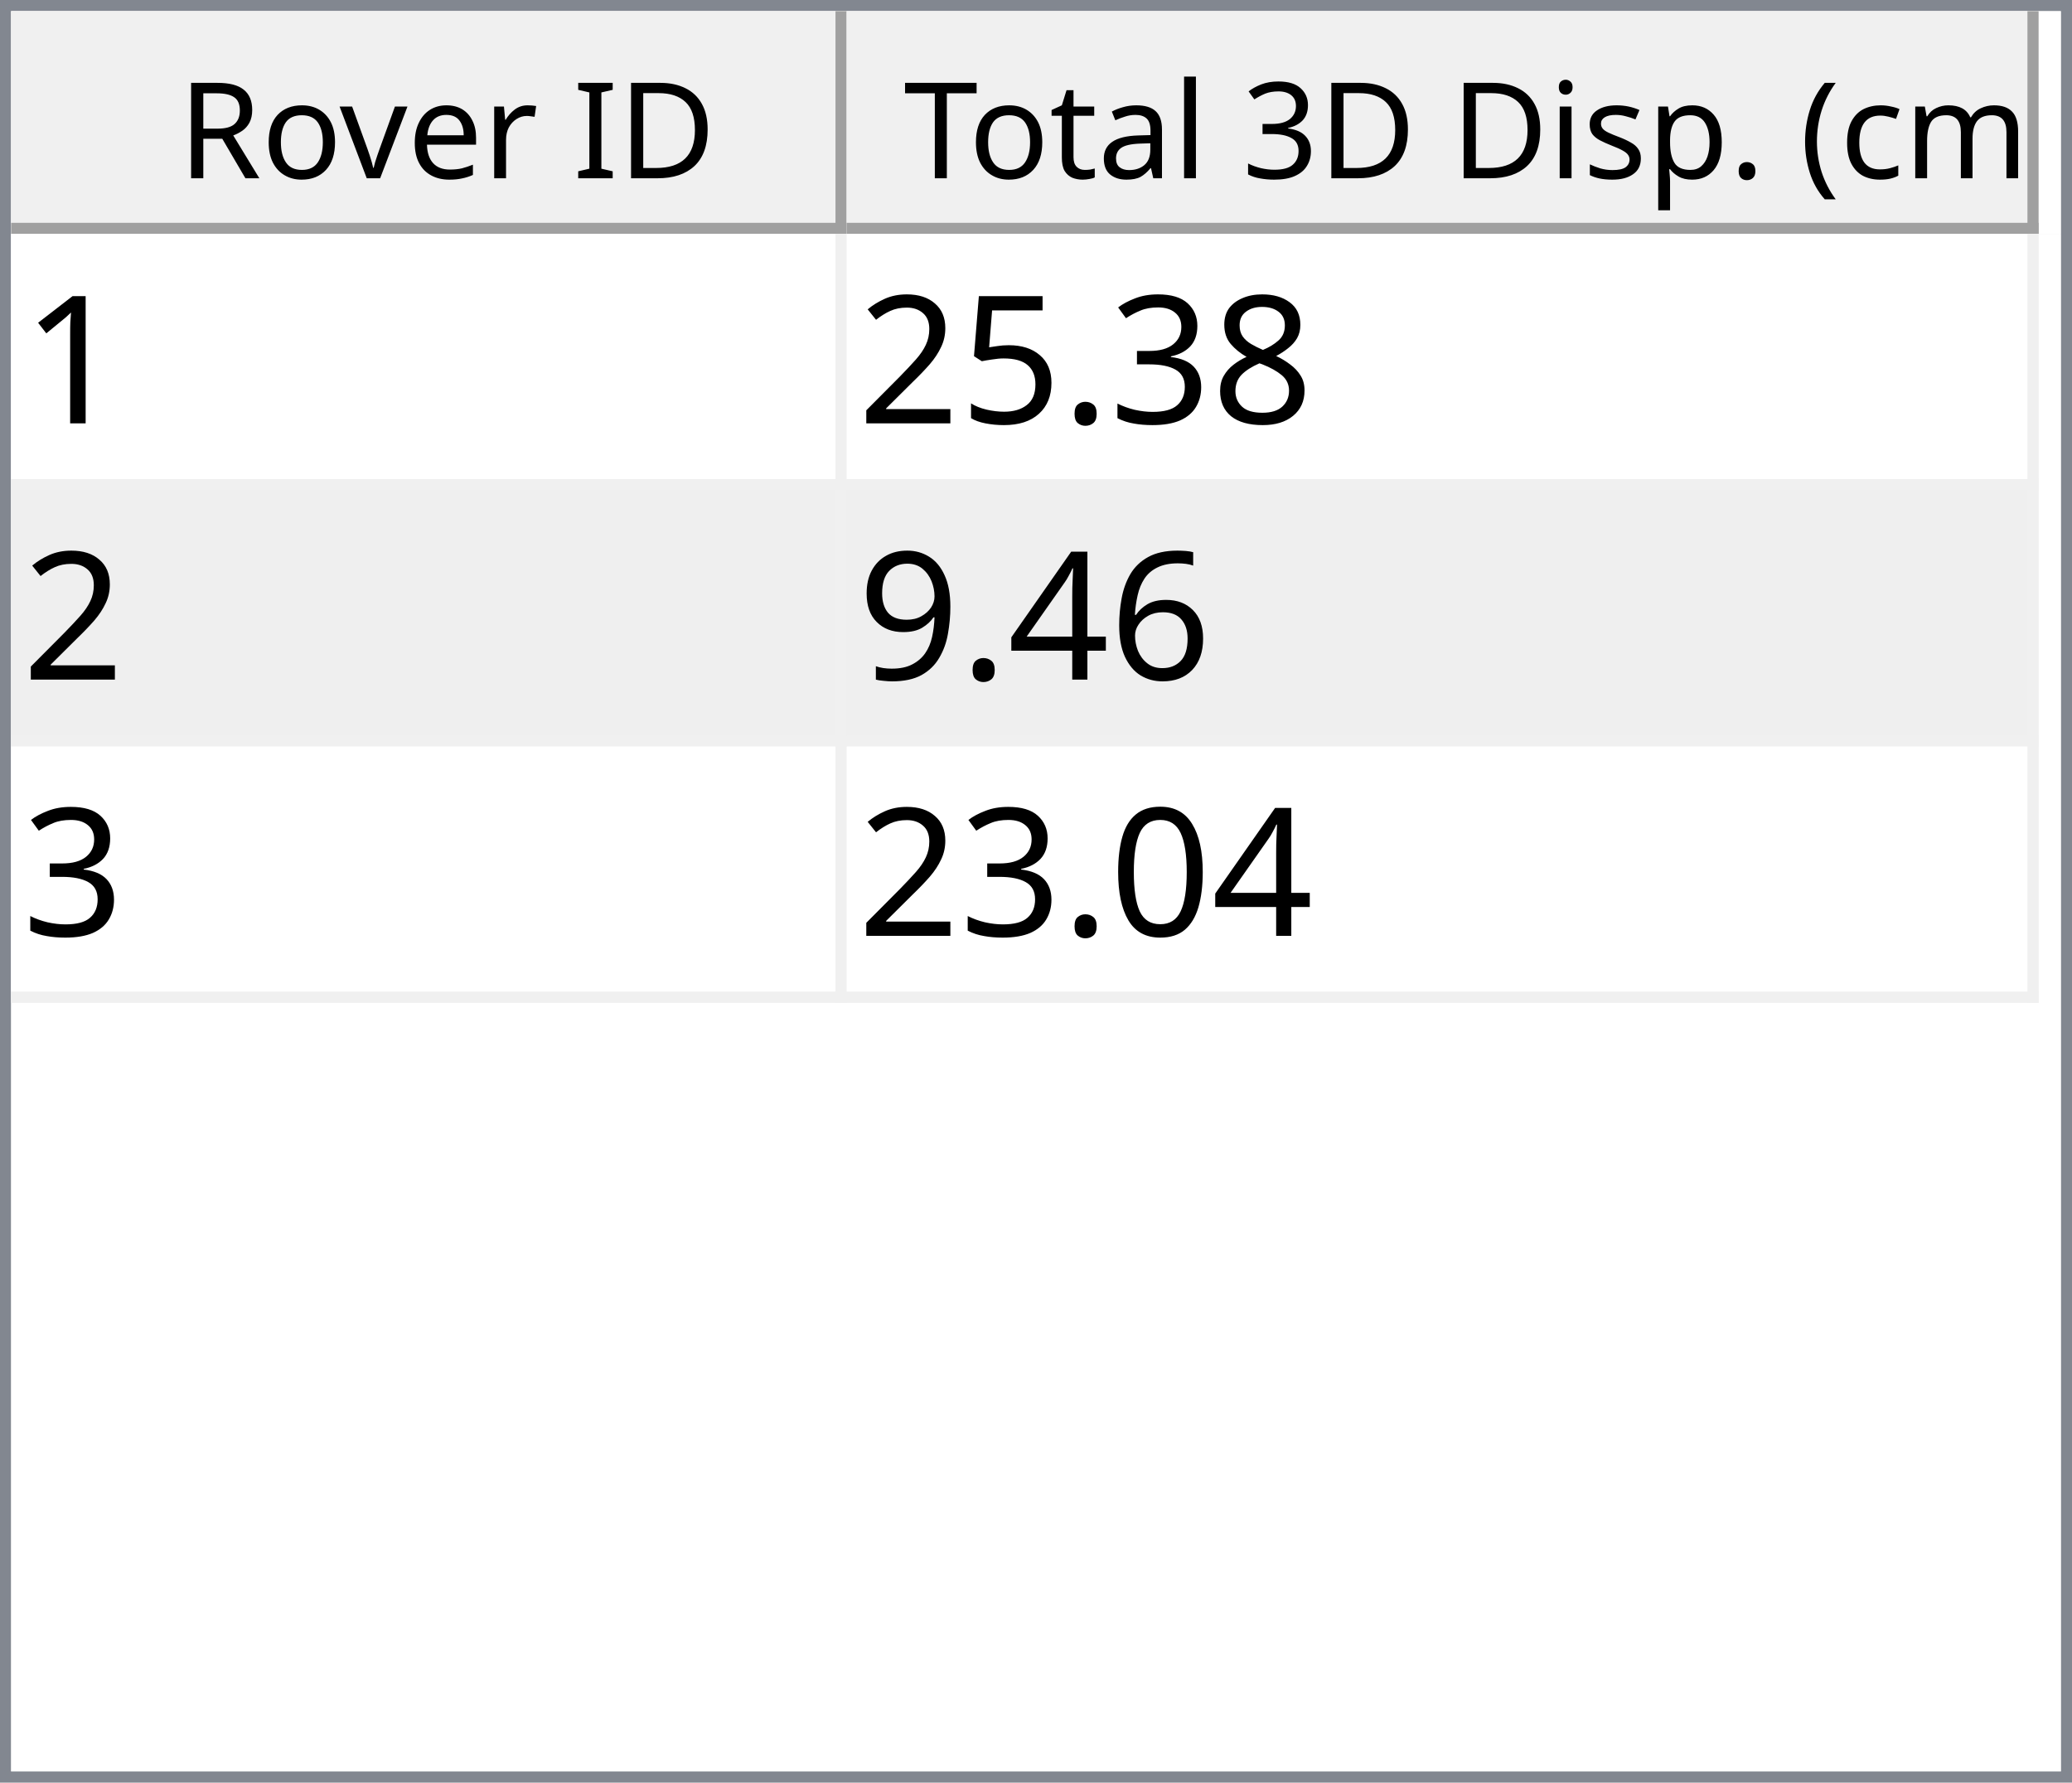
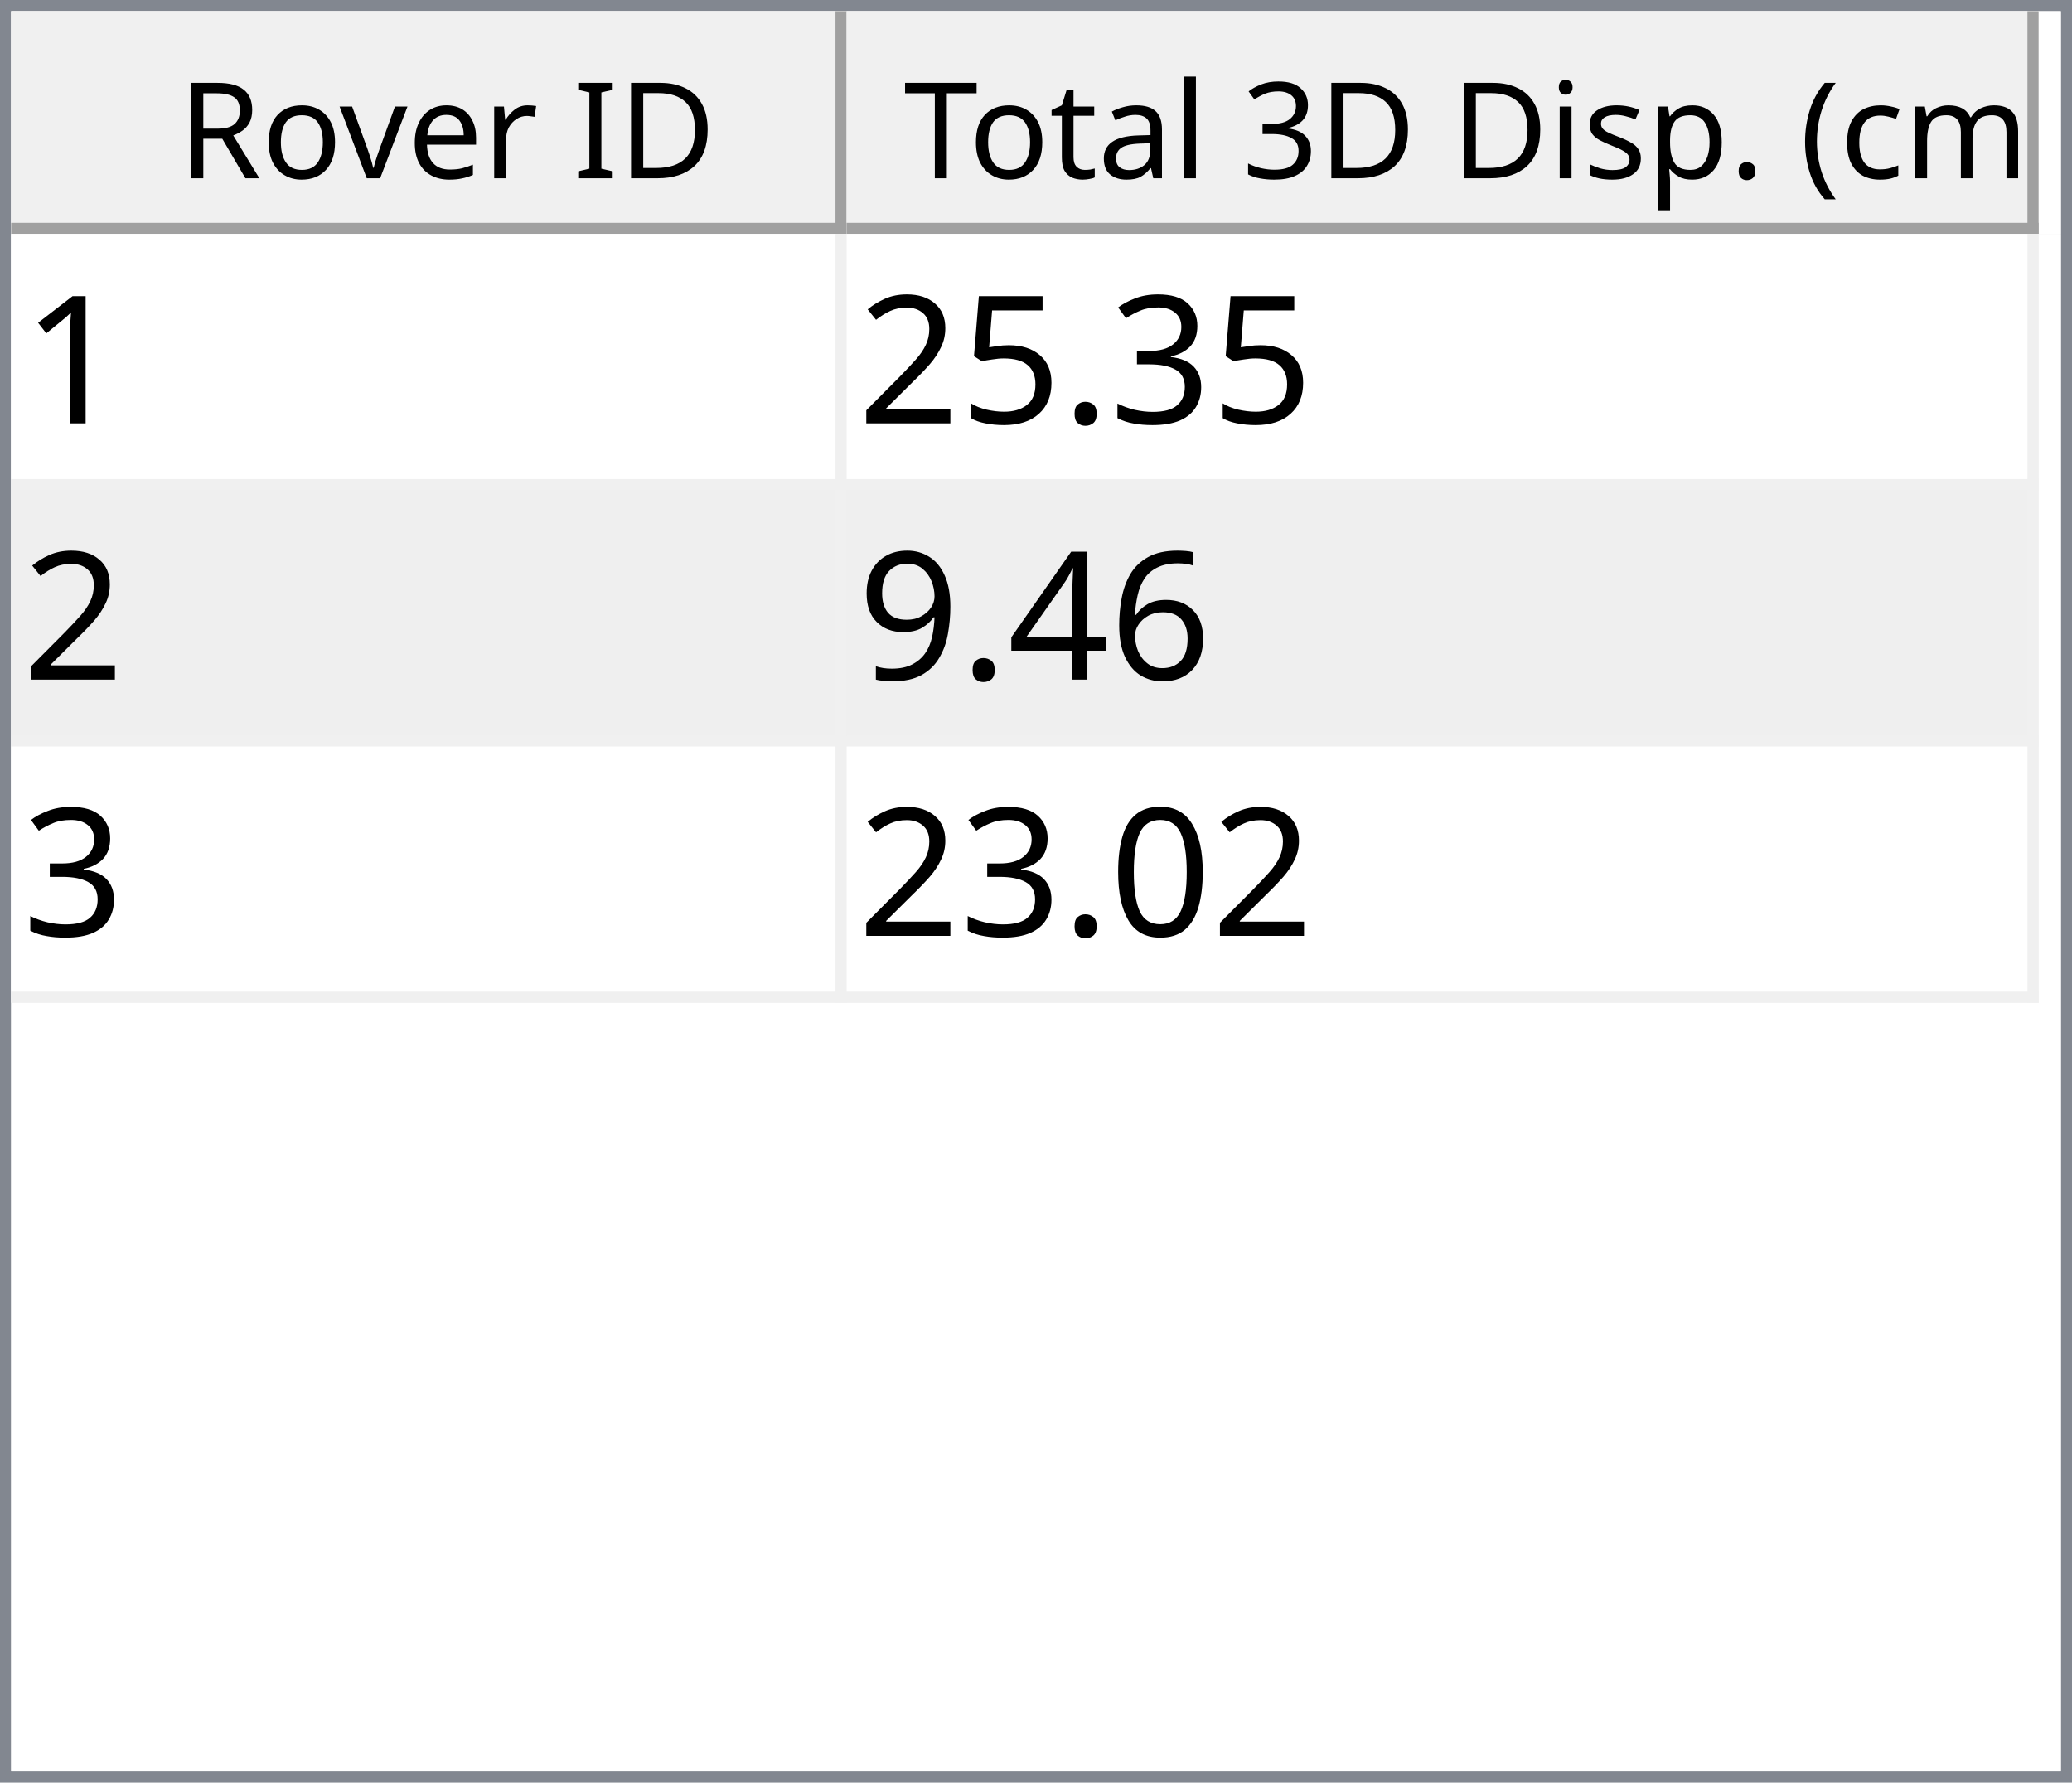
<svg xmlns="http://www.w3.org/2000/svg" style="fill-opacity:1; color-rendering:auto; color-interpolation:auto; text-rendering:auto; stroke:black; stroke-linecap:square; stroke-miterlimit:10; shape-rendering:auto; stroke-opacity:1; fill:black; stroke-dasharray:none; font-weight:normal; stroke-width:1; font-family:'Dialog'; font-style:normal; stroke-linejoin:miter; font-size:12px; stroke-dashoffset:0; image-rendering:auto;" width="186" height="160">
  <defs id="genericDefs" />
  <g>
    <defs id="defs1">
      <clipPath clipPathUnits="userSpaceOnUse" id="clipPath1">
        <path d="M0 0 L186 0 L186 160 L0 160 L0 0 Z" />
      </clipPath>
      <clipPath clipPathUnits="userSpaceOnUse" id="clipPath2">
        <path d="M0 0 L0 160 L186 160 L186 0 Z" />
      </clipPath>
      <clipPath clipPathUnits="userSpaceOnUse" id="clipPath3">
        <path d="M0 0 L0 20 L184 20 L184 0 Z" />
      </clipPath>
      <clipPath clipPathUnits="userSpaceOnUse" id="clipPath4">
        <path d="M0 0 L0 20 L75 20 L75 0 Z" />
      </clipPath>
      <clipPath clipPathUnits="userSpaceOnUse" id="clipPath5">
        <path d="M1 1 L1 19 L74 19 L74 1 Z" />
      </clipPath>
      <clipPath clipPathUnits="userSpaceOnUse" id="clipPath6">
        <path d="M0 0 L0 18 L73 18 L73 0 Z" />
      </clipPath>
      <clipPath clipPathUnits="userSpaceOnUse" id="clipPath7">
        <path d="M-0.5 -0.5 L-0.5 19.5 L74.5 19.5 L74.5 -0.5 Z" />
      </clipPath>
      <clipPath clipPathUnits="userSpaceOnUse" id="clipPath8">
        <path d="M0 0 L0 20 L107 20 L107 0 Z" />
      </clipPath>
      <clipPath clipPathUnits="userSpaceOnUse" id="clipPath9">
        <path d="M1 1 L1 19 L106 19 L106 1 Z" />
      </clipPath>
      <clipPath clipPathUnits="userSpaceOnUse" id="clipPath10">
        <path d="M0 0 L0 18 L105 18 L105 0 Z" />
      </clipPath>
      <clipPath clipPathUnits="userSpaceOnUse" id="clipPath11">
        <path d="M-0.5 -0.5 L-0.5 19.5 L106.5 19.5 L106.5 -0.5 Z" />
      </clipPath>
      <clipPath clipPathUnits="userSpaceOnUse" id="clipPath12">
        <path d="M0 0 L0 138 L184 138 L184 0 Z" />
      </clipPath>
      <clipPath clipPathUnits="userSpaceOnUse" id="clipPath13">
        <path d="M0 0 L0 69 L182 69 L182 0 Z" />
      </clipPath>
      <clipPath clipPathUnits="userSpaceOnUse" id="clipPath14">
        <path d="M-0.5 -0.5 L-0.5 68.5 L181.5 68.5 L181.5 -0.5 Z" />
      </clipPath>
      <clipPath clipPathUnits="userSpaceOnUse" id="clipPath15">
        <path d="M0 0 L0 22 L74 22 L74 0 Z" />
      </clipPath>
      <clipPath clipPathUnits="userSpaceOnUse" id="clipPath16">
        <path d="M0 0 L0 22 L106 22 L106 0 Z" />
      </clipPath>
      <font horiz-adv-x="64.551" id="font1">
        <font-face ascent="107.91" descent="25.098" units-per-em="100" style="font-style:normal; font-family:Segoe UI; font-weight:normal;" />
        <missing-glyph horiz-adv-x="64.551" d="M8.109 0 L8.109 68.266 L56.453 68.266 L56.453 0 L8.109 0 ZM15.328 7.234 L49.219 7.234 L49.219 61.031 L15.328 61.031 L15.328 7.234 Z" />
        <glyph unicode="D" horiz-adv-x="70.117" d="M9.188 0 L9.188 70.016 L28.516 70.016 Q65.531 70.016 65.531 35.891 Q65.531 19.672 55.25 9.836 Q44.969 0 27.734 0 L9.188 0 ZM17.391 62.594 L17.391 7.422 L27.828 7.422 Q41.609 7.422 49.273 14.797 Q56.938 22.172 56.938 35.688 Q56.938 62.594 28.328 62.594 L17.391 62.594 Z" />
        <glyph unicode="I" horiz-adv-x="26.611" d="M17.391 0 L9.188 0 L9.188 70.016 L17.391 70.016 L17.391 0 Z" />
        <glyph unicode=" " horiz-adv-x="27.393" d="" />
        <glyph unicode="r" horiz-adv-x="34.766" d="M34.188 41.891 Q32.078 43.5 28.125 43.5 Q23 43.5 19.555 38.672 Q16.109 33.844 16.109 25.484 L16.109 0 L8.109 0 L8.109 50 L16.109 50 L16.109 39.703 L16.312 39.703 Q18.016 44.969 21.531 47.922 Q25.047 50.875 29.391 50.875 Q32.516 50.875 34.188 50.203 L34.188 41.891 Z" />
        <glyph unicode="e" horiz-adv-x="52.295" d="M48.297 23 L12.984 23 Q13.188 14.656 17.484 10.109 Q21.781 5.562 29.297 5.562 Q37.75 5.562 44.828 11.141 L44.828 3.609 Q38.234 -1.172 27.391 -1.172 Q16.797 -1.172 10.742 5.641 Q4.688 12.453 4.688 24.812 Q4.688 36.469 11.305 43.82 Q17.922 51.172 27.734 51.172 Q37.547 51.172 42.922 44.828 Q48.297 38.484 48.297 27.203 L48.297 23 ZM40.094 29.781 Q40.047 36.719 36.75 40.578 Q33.453 44.438 27.594 44.438 Q21.922 44.438 17.969 40.383 Q14.016 36.328 13.094 29.781 L40.094 29.781 Z" />
        <glyph unicode="v" horiz-adv-x="47.9" d="M47.406 50 L27.484 0 L19.625 0 L0.688 50 L9.469 50 L22.172 13.672 Q23.578 9.672 23.922 6.688 L24.125 6.688 Q24.609 10.453 25.688 13.484 L38.969 50 L47.406 50 Z" />
        <glyph unicode="o" horiz-adv-x="58.594" d="M29 -1.172 Q17.922 -1.172 11.305 5.836 Q4.688 12.844 4.688 24.422 Q4.688 37.016 11.57 44.094 Q18.453 51.172 30.172 51.172 Q41.359 51.172 47.633 44.289 Q53.906 37.406 53.906 25.203 Q53.906 13.234 47.141 6.031 Q40.375 -1.172 29 -1.172 ZM29.594 44.438 Q21.875 44.438 17.383 39.188 Q12.891 33.938 12.891 24.703 Q12.891 15.828 17.43 10.695 Q21.969 5.562 29.594 5.562 Q37.359 5.562 41.531 10.594 Q45.703 15.625 45.703 24.906 Q45.703 34.281 41.531 39.359 Q37.359 44.438 29.594 44.438 Z" />
        <glyph unicode="R" horiz-adv-x="59.814" d="M59.375 0 L49.609 0 L37.891 19.625 Q36.281 22.359 34.766 24.289 Q33.25 26.219 31.664 27.438 Q30.078 28.656 28.25 29.219 Q26.422 29.781 24.125 29.781 L17.391 29.781 L17.391 0 L9.188 0 L9.188 70.016 L30.078 70.016 Q34.672 70.016 38.555 68.867 Q42.438 67.719 45.289 65.375 Q48.141 63.031 49.758 59.547 Q51.375 56.062 51.375 51.375 Q51.375 47.703 50.273 44.656 Q49.172 41.609 47.148 39.211 Q45.125 36.812 42.266 35.133 Q39.406 33.453 35.844 32.516 L35.844 32.328 Q37.594 31.547 38.891 30.547 Q40.188 29.547 41.359 28.18 Q42.531 26.812 43.68 25.078 Q44.828 23.344 46.234 21.047 L59.375 0 ZM17.391 62.594 L17.391 37.203 L28.516 37.203 Q31.594 37.203 34.203 38.133 Q36.812 39.062 38.719 40.797 Q40.625 42.531 41.703 45.047 Q42.781 47.562 42.781 50.688 Q42.781 56.297 39.141 59.445 Q35.5 62.594 28.609 62.594 L17.391 62.594 Z" />
        <glyph unicode=")" horiz-adv-x="30.176" d="M8.297 -15.922 L1.172 -15.922 Q16.406 2.344 16.406 26.812 Q16.406 51.469 1.078 70.016 L8.297 70.016 Q23.531 52.156 23.531 26.703 Q23.531 1.375 8.297 -15.922 Z" />
        <glyph unicode="m" horiz-adv-x="86.133" d="M79.109 0 L71.094 0 L71.094 28.719 Q71.094 37.016 68.531 40.727 Q65.969 44.438 59.906 44.438 Q54.781 44.438 51.195 39.75 Q47.609 35.062 47.609 28.516 L47.609 0 L39.594 0 L39.594 29.688 Q39.594 44.438 28.219 44.438 Q22.953 44.438 19.531 40.016 Q16.109 35.594 16.109 28.516 L16.109 0 L8.109 0 L8.109 50 L16.109 50 L16.109 42.094 L16.312 42.094 Q21.625 51.172 31.844 51.172 Q36.969 51.172 40.773 48.312 Q44.578 45.453 46 40.828 Q51.562 51.172 62.594 51.172 Q79.109 51.172 79.109 30.812 L79.109 0 Z" />
        <glyph unicode="c" horiz-adv-x="46.191" d="M42.188 2.297 Q36.422 -1.172 28.516 -1.172 Q17.828 -1.172 11.258 5.789 Q4.688 12.75 4.688 23.828 Q4.688 36.188 11.766 43.68 Q18.844 51.172 30.672 51.172 Q37.25 51.172 42.281 48.734 L42.281 40.531 Q36.719 44.438 30.375 44.438 Q22.703 44.438 17.797 38.945 Q12.891 33.453 12.891 24.516 Q12.891 15.719 17.508 10.641 Q22.125 5.562 29.891 5.562 Q36.422 5.562 42.188 9.906 L42.188 2.297 Z" />
        <glyph unicode="(" horiz-adv-x="30.176" d="M29.109 -15.922 L21.969 -15.922 Q6.844 1.375 6.844 26.703 Q6.844 52.156 21.969 70.016 L29.203 70.016 Q13.875 51.469 13.875 26.812 Q13.875 2.344 29.109 -15.922 Z" />
        <glyph unicode="." horiz-adv-x="21.68" d="M10.891 -1.078 Q8.641 -1.078 7.055 0.539 Q5.469 2.156 5.469 4.391 Q5.469 6.641 7.055 8.273 Q8.641 9.906 10.891 9.906 Q13.188 9.906 14.797 8.273 Q16.406 6.641 16.406 4.391 Q16.406 2.156 14.797 0.539 Q13.188 -1.078 10.891 -1.078 Z" />
        <glyph unicode="p" horiz-adv-x="58.789" d="M16.312 7.234 L16.109 7.234 L16.109 -23 L8.109 -23 L8.109 50 L16.109 50 L16.109 41.219 L16.312 41.219 Q22.219 51.172 33.594 51.172 Q43.266 51.172 48.688 44.461 Q54.109 37.75 54.109 26.469 Q54.109 13.922 48 6.375 Q41.891 -1.172 31.297 -1.172 Q21.578 -1.172 16.312 7.234 ZM16.109 27.391 L16.109 20.406 Q16.109 14.203 20.141 9.883 Q24.172 5.562 30.375 5.562 Q37.641 5.562 41.773 11.133 Q45.906 16.703 45.906 26.609 Q45.906 34.969 42.047 39.703 Q38.188 44.438 31.594 44.438 Q24.609 44.438 20.359 39.578 Q16.109 34.719 16.109 27.391 Z" />
        <glyph unicode="s" horiz-adv-x="42.432" d="M5.078 1.812 L5.078 10.406 Q11.625 5.562 19.484 5.562 Q30.031 5.562 30.031 12.594 Q30.031 14.594 29.125 15.992 Q28.219 17.391 26.68 18.461 Q25.141 19.531 23.07 20.383 Q21 21.234 18.609 22.172 Q15.281 23.484 12.766 24.828 Q10.25 26.172 8.57 27.859 Q6.891 29.547 6.031 31.695 Q5.172 33.844 5.172 36.719 Q5.172 40.234 6.789 42.945 Q8.406 45.656 11.086 47.484 Q13.766 49.312 17.211 50.242 Q20.656 51.172 24.312 51.172 Q30.812 51.172 35.938 48.922 L35.938 40.828 Q30.422 44.438 23.25 44.438 Q21 44.438 19.195 43.922 Q17.391 43.406 16.094 42.477 Q14.797 41.547 14.086 40.258 Q13.375 38.969 13.375 37.406 Q13.375 35.453 14.086 34.133 Q14.797 32.812 16.164 31.789 Q17.531 30.766 19.484 29.938 Q21.438 29.109 23.922 28.125 Q27.25 26.859 29.883 25.516 Q32.516 24.172 34.375 22.484 Q36.234 20.797 37.234 18.602 Q38.234 16.406 38.234 13.375 Q38.234 9.672 36.602 6.938 Q34.969 4.203 32.234 2.398 Q29.5 0.594 25.93 -0.289 Q22.359 -1.172 18.453 -1.172 Q10.75 -1.172 5.078 1.812 Z" />
        <glyph unicode="i" horiz-adv-x="24.219" d="M12.203 62.703 Q10.062 62.703 8.547 64.164 Q7.031 65.625 7.031 67.875 Q7.031 70.125 8.547 71.609 Q10.062 73.094 12.203 73.094 Q14.406 73.094 15.945 71.609 Q17.484 70.125 17.484 67.875 Q17.484 65.719 15.945 64.211 Q14.406 62.703 12.203 62.703 ZM16.109 0 L8.109 0 L8.109 50 L16.109 50 L16.109 0 Z" />
        <glyph unicode="3" horiz-adv-x="53.906" d="M46.531 19.828 Q46.531 15.094 44.75 11.211 Q42.969 7.328 39.719 4.57 Q36.469 1.812 31.93 0.297 Q27.391 -1.219 21.922 -1.219 Q11.922 -1.219 6 2.594 L6 11.188 Q13.094 5.609 22.219 5.609 Q25.875 5.609 28.828 6.539 Q31.781 7.469 33.906 9.227 Q36.031 10.984 37.18 13.477 Q38.328 15.969 38.328 19.094 Q38.328 32.812 18.797 32.812 L12.984 32.812 L12.984 39.594 L18.5 39.594 Q35.797 39.594 35.797 52.484 Q35.797 64.406 22.609 64.406 Q15.188 64.406 8.688 59.422 L8.688 67.188 Q15.375 71.188 24.609 71.188 Q29 71.188 32.57 69.969 Q36.141 68.75 38.68 66.555 Q41.219 64.359 42.609 61.281 Q44 58.203 44 54.5 Q44 40.672 30.031 36.719 L30.031 36.531 Q33.594 36.141 36.625 34.797 Q39.656 33.453 41.852 31.305 Q44.047 29.156 45.289 26.25 Q46.531 23.344 46.531 19.828 Z" />
        <glyph unicode="l" horiz-adv-x="24.219" d="M16.109 0 L8.109 0 L8.109 74.031 L16.109 74.031 L16.109 0 Z" />
        <glyph unicode="a" horiz-adv-x="50.879" d="M43.891 0 L35.891 0 L35.891 7.812 L35.688 7.812 Q30.469 -1.172 20.312 -1.172 Q12.844 -1.172 8.617 2.781 Q4.391 6.734 4.391 13.281 Q4.391 27.297 20.906 29.594 L35.891 31.688 Q35.891 44.438 25.594 44.438 Q16.547 44.438 9.281 38.281 L9.281 46.484 Q16.656 51.172 26.266 51.172 Q43.891 51.172 43.891 32.516 L43.891 0 ZM35.891 25.297 L23.828 23.641 Q18.266 22.859 15.43 20.875 Q12.594 18.891 12.594 13.875 Q12.594 10.203 15.211 7.883 Q17.828 5.562 22.172 5.562 Q28.125 5.562 32.008 9.742 Q35.891 13.922 35.891 20.312 L35.891 25.297 Z" />
        <glyph unicode="t" horiz-adv-x="33.887" d="M31.297 0.484 Q28.469 -1.078 23.828 -1.078 Q10.688 -1.078 10.688 13.578 L10.688 43.172 L2.094 43.172 L2.094 50 L10.688 50 L10.688 62.203 L18.703 64.797 L18.703 50 L31.297 50 L31.297 43.172 L18.703 43.172 L18.703 14.984 Q18.703 9.969 20.414 7.82 Q22.125 5.672 26.078 5.672 Q29.109 5.672 31.297 7.328 L31.297 0.484 Z" />
        <glyph unicode="T" horiz-adv-x="52.393" d="M50.594 62.594 L30.375 62.594 L30.375 0 L22.172 0 L22.172 62.594 L2 62.594 L2 70.016 L50.594 70.016 L50.594 62.594 Z" />
      </font>
      <font horiz-adv-x="75.0" id="font2">
        <font-face ascent="100.537" descent="21.973" units-per-em="100" style="font-style:normal; font-family:sans-serif; font-weight:normal;" />
        <missing-glyph horiz-adv-x="75.0" d="M12.5 0 L12.5 62.5 L62.5 62.5 L62.5 0 L12.5 0 ZM14.062 1.562 L60.938 1.562 L60.938 60.938 L14.062 60.938 L14.062 1.562 Z" />
        <glyph unicode="1" horiz-adv-x="55.615" d="M37.25 0 L28.469 0 L28.469 56 Q25.297 52.984 20.141 49.953 Q14.984 46.922 10.891 45.406 L10.891 53.906 Q18.266 57.375 23.781 62.305 Q29.297 67.234 31.594 71.875 L37.25 71.875 L37.25 0 Z" />
-         <glyph unicode="8" horiz-adv-x="55.615" d="M17.672 38.812 Q12.203 40.828 9.57 44.539 Q6.938 48.25 6.938 53.422 Q6.938 61.234 12.555 66.555 Q18.172 71.875 27.484 71.875 Q36.859 71.875 42.578 66.43 Q48.297 60.984 48.297 53.172 Q48.297 48.188 45.68 44.508 Q43.062 40.828 37.75 38.812 Q44.344 36.672 47.781 31.883 Q51.219 27.094 51.219 20.453 Q51.219 11.281 44.727 5.031 Q38.234 -1.219 27.641 -1.219 Q17.047 -1.219 10.547 5.055 Q4.047 11.328 4.047 20.703 Q4.047 27.688 7.594 32.398 Q11.141 37.109 17.672 38.812 ZM15.922 53.719 Q15.922 48.641 19.195 45.414 Q22.469 42.188 27.688 42.188 Q32.766 42.188 36.016 45.383 Q39.266 48.578 39.266 53.219 Q39.266 58.062 35.914 61.359 Q32.562 64.656 27.594 64.656 Q22.562 64.656 19.242 61.43 Q15.922 58.203 15.922 53.719 ZM13.094 20.656 Q13.094 16.891 14.875 13.375 Q16.656 9.859 20.172 7.93 Q23.688 6 27.734 6 Q34.031 6 38.133 10.055 Q42.234 14.109 42.234 20.359 Q42.234 26.703 38.016 30.859 Q33.797 35.016 27.438 35.016 Q21.234 35.016 17.164 30.914 Q13.094 26.812 13.094 20.656 Z" />
        <glyph unicode="3" horiz-adv-x="55.615" d="M4.203 18.891 L12.984 20.062 Q14.5 12.594 18.141 9.297 Q21.781 6 27 6 Q33.203 6 37.477 10.297 Q41.75 14.594 41.75 20.953 Q41.75 27 37.797 30.93 Q33.844 34.859 27.734 34.859 Q25.25 34.859 21.531 33.891 L22.516 41.609 Q23.391 41.5 23.922 41.5 Q29.547 41.5 34.039 44.43 Q38.531 47.359 38.531 53.469 Q38.531 58.297 35.258 61.477 Q31.984 64.656 26.812 64.656 Q21.688 64.656 18.266 61.43 Q14.844 58.203 13.875 51.766 L5.078 53.328 Q6.688 62.156 12.398 67.016 Q18.109 71.875 26.609 71.875 Q32.469 71.875 37.398 69.359 Q42.328 66.844 44.945 62.5 Q47.562 58.156 47.562 53.266 Q47.562 48.641 45.07 44.828 Q42.578 41.016 37.703 38.766 Q44.047 37.312 47.562 32.695 Q51.078 28.078 51.078 21.141 Q51.078 11.766 44.242 5.25 Q37.406 -1.266 26.953 -1.266 Q17.531 -1.266 11.305 4.352 Q5.078 9.969 4.203 18.891 Z" />
        <glyph unicode="." horiz-adv-x="27.783" d="M9.078 0 L9.078 10.016 L19.094 10.016 L19.094 0 L9.078 0 Z" />
        <glyph unicode="5" horiz-adv-x="55.615" d="M4.156 18.75 L13.375 19.531 Q14.406 12.797 18.141 9.398 Q21.875 6 27.156 6 Q33.5 6 37.891 10.789 Q42.281 15.578 42.281 23.484 Q42.281 31 38.062 35.352 Q33.844 39.703 27 39.703 Q22.75 39.703 19.336 37.773 Q15.922 35.844 13.969 32.766 L5.719 33.844 L12.641 70.609 L48.25 70.609 L48.25 62.203 L19.672 62.203 L15.828 42.969 Q22.266 47.469 29.344 47.469 Q38.719 47.469 45.164 40.969 Q51.609 34.469 51.609 24.266 Q51.609 14.547 45.953 7.469 Q39.062 -1.219 27.156 -1.219 Q17.391 -1.219 11.211 4.25 Q5.031 9.719 4.156 18.75 Z" />
        <glyph unicode="2" horiz-adv-x="55.615" d="M50.344 8.453 L50.344 0 L3.031 0 Q2.938 3.172 4.047 6.109 Q5.859 10.938 9.836 15.625 Q13.812 20.312 21.344 26.469 Q33.016 36.031 37.117 41.625 Q41.219 47.219 41.219 52.203 Q41.219 57.422 37.477 61.008 Q33.734 64.594 27.734 64.594 Q21.391 64.594 17.578 60.789 Q13.766 56.984 13.719 50.25 L4.688 51.172 Q5.609 61.281 11.664 66.578 Q17.719 71.875 27.938 71.875 Q38.234 71.875 44.242 66.164 Q50.25 60.453 50.25 52 Q50.25 47.703 48.492 43.555 Q46.734 39.406 42.656 34.812 Q38.578 30.219 29.109 22.219 Q21.188 15.578 18.945 13.211 Q16.703 10.844 15.234 8.453 L50.344 8.453 Z" />
        <glyph unicode="6" horiz-adv-x="55.615" d="M49.75 54.047 L41.016 53.375 Q39.844 58.547 37.703 60.891 Q34.125 64.656 28.906 64.656 Q24.703 64.656 21.531 62.312 Q17.391 59.281 14.992 53.469 Q12.594 47.656 12.5 36.922 Q15.672 41.75 20.266 44.094 Q24.859 46.438 29.891 46.438 Q38.672 46.438 44.852 39.969 Q51.031 33.5 51.031 23.25 Q51.031 16.5 48.125 10.719 Q45.219 4.938 40.141 1.859 Q35.062 -1.219 28.609 -1.219 Q17.625 -1.219 10.695 6.859 Q3.766 14.938 3.766 33.5 Q3.766 54.25 11.422 63.672 Q18.109 71.875 29.438 71.875 Q37.891 71.875 43.289 67.141 Q48.688 62.406 49.75 54.047 ZM13.875 23.188 Q13.875 18.656 15.797 14.508 Q17.719 10.359 21.188 8.18 Q24.656 6 28.469 6 Q34.031 6 38.039 10.492 Q42.047 14.984 42.047 22.703 Q42.047 30.125 38.086 34.398 Q34.125 38.672 28.125 38.672 Q22.172 38.672 18.023 34.398 Q13.875 30.125 13.875 23.188 Z" />
        <glyph unicode="4" horiz-adv-x="55.615" d="M32.328 0 L32.328 17.141 L1.266 17.141 L1.266 25.203 L33.938 71.578 L41.109 71.578 L41.109 25.203 L50.781 25.203 L50.781 17.141 L41.109 17.141 L41.109 0 L32.328 0 ZM32.328 25.203 L32.328 57.469 L9.906 25.203 L32.328 25.203 Z" />
        <glyph unicode="9" horiz-adv-x="55.615" d="M5.469 16.547 L13.922 17.328 Q14.984 11.375 18.016 8.688 Q21.047 6 25.781 6 Q29.828 6 32.883 7.859 Q35.938 9.719 37.891 12.82 Q39.844 15.922 41.164 21.195 Q42.484 26.469 42.484 31.938 Q42.484 32.516 42.438 33.688 Q39.797 29.5 35.234 26.883 Q30.672 24.266 25.344 24.266 Q16.453 24.266 10.305 30.711 Q4.156 37.156 4.156 47.703 Q4.156 58.594 10.578 65.234 Q17 71.875 26.656 71.875 Q33.641 71.875 39.43 68.117 Q45.219 64.359 48.219 57.398 Q51.219 50.438 51.219 37.25 Q51.219 23.531 48.242 15.406 Q45.266 7.281 39.383 3.031 Q33.5 -1.219 25.594 -1.219 Q17.188 -1.219 11.867 3.445 Q6.547 8.109 5.469 16.547 ZM41.453 48.141 Q41.453 55.719 37.43 60.156 Q33.406 64.594 27.734 64.594 Q21.875 64.594 17.531 59.812 Q13.188 55.031 13.188 47.406 Q13.188 40.578 17.312 36.305 Q21.438 32.031 27.484 32.031 Q33.594 32.031 37.523 36.305 Q41.453 40.578 41.453 48.141 Z" />
        <glyph unicode="0" horiz-adv-x="55.615" d="M4.156 35.297 Q4.156 48 6.766 55.742 Q9.375 63.484 14.523 67.68 Q19.672 71.875 27.484 71.875 Q33.25 71.875 37.594 69.555 Q41.938 67.234 44.773 62.867 Q47.609 58.5 49.219 52.227 Q50.828 45.953 50.828 35.297 Q50.828 22.703 48.242 14.969 Q45.656 7.234 40.508 3.008 Q35.359 -1.219 27.484 -1.219 Q17.141 -1.219 11.234 6.203 Q4.156 15.141 4.156 35.297 ZM13.188 35.297 Q13.188 17.672 17.312 11.836 Q21.438 6 27.484 6 Q33.547 6 37.672 11.859 Q41.797 17.719 41.797 35.297 Q41.797 52.984 37.672 58.789 Q33.547 64.594 27.391 64.594 Q21.344 64.594 17.719 59.469 Q13.188 52.938 13.188 35.297 Z" />
      </font>
    </defs>
    <g style="fill:white; stroke:white;">
      <rect x="0" y="0" width="186" style="clip-path:url(#clipPath1); stroke:none;" height="160" />
    </g>
    <g style="fill:white; text-rendering:optimizeSpeed; color-rendering:optimizeSpeed; image-rendering:optimizeSpeed; shape-rendering:crispEdges; stroke:white; color-interpolation:sRGB;">
      <rect x="0" width="186" height="160" y="0" style="stroke:none;" />
      <path style="stroke:none;" d="M0 160 L186 160 L186 0 L0 0 Z" />
    </g>
    <g style="fill:rgb(240,240,240); font-family:'Segoe UI'; stroke:rgb(240,240,240);">
      <rect x="0" y="0" width="186" style="clip-path:url(#clipPath2); stroke:none;" height="160" />
    </g>
    <g style="fill:rgb(130,135,144); font-family:'Segoe UI'; stroke:rgb(130,135,144);">
      <path d="M0 0 L186 0 L186 160 L0 160 L0 0 ZM1 1 L185 1 L185 159 L1 159 L1 1 Z" style="fill-rule:evenodd; clip-path:url(#clipPath2); stroke:none;" />
    </g>
    <g style="fill:white; font-family:'Segoe UI'; stroke:white;" transform="translate(1,1)">
      <rect x="0" y="0" width="184" style="clip-path:url(#clipPath3); stroke:none;" height="20" />
    </g>
    <g style="fill:rgb(240,240,240); font-family:'Segoe UI'; stroke:rgb(240,240,240);" transform="translate(1,1)">
      <rect x="0" y="0" width="75" style="clip-path:url(#clipPath4); stroke:none;" height="20" />
    </g>
    <g style="font-family:'Segoe UI';" transform="translate(2,2)">
      <text x="14" xml:space="preserve" y="14" style="clip-path:url(#clipPath6); stroke:none;">Rover ID</text>
    </g>
    <g style="fill:rgb(160,160,160); font-family:'Segoe UI'; stroke:rgb(160,160,160); stroke-linejoin:bevel;" transform="translate(1.5,1.5)">
      <line x1="74" x2="74" y1="0" style="fill:none; clip-path:url(#clipPath7);" y2="19" />
    </g>
    <g style="fill:rgb(160,160,160); font-family:'Segoe UI'; stroke:rgb(160,160,160); stroke-linejoin:bevel;" transform="matrix(1,0,0,1,1,1) translate(0.5,0.5)">
      <line x1="0" x2="74" y1="19" style="fill:none; clip-path:url(#clipPath7);" y2="19" />
    </g>
    <g style="fill:rgb(240,240,240); font-family:'Segoe UI'; stroke:rgb(240,240,240);" transform="translate(76,1)">
      <rect x="0" y="0" width="107" style="clip-path:url(#clipPath8); stroke:none;" height="20" />
    </g>
    <g style="font-family:'Segoe UI';" transform="translate(77,2)">
      <text x="1" xml:space="preserve" y="14" style="clip-path:url(#clipPath10); stroke:none;"> Total 3D Disp. (cm)</text>
    </g>
    <g style="fill:rgb(160,160,160); font-family:'Segoe UI'; stroke:rgb(160,160,160); stroke-linejoin:bevel;" transform="translate(76.5,1.5)">
      <line x1="106" x2="106" y1="0" style="fill:none; clip-path:url(#clipPath11);" y2="19" />
    </g>
    <g style="fill:rgb(160,160,160); font-family:'Segoe UI'; stroke:rgb(160,160,160); stroke-linejoin:bevel;" transform="matrix(1,0,0,1,76,1) translate(0.5,0.5)">
      <line x1="0" x2="106" y1="19" style="fill:none; clip-path:url(#clipPath11);" y2="19" />
    </g>
    <g style="fill:white; font-family:'Segoe UI'; stroke:white;" transform="translate(1,21)">
      <rect x="0" y="0" width="184" style="clip-path:url(#clipPath12); stroke:none;" height="138" />
    </g>
    <g style="fill:rgb(240,240,240); font-size:16px; font-family:sans-serif; stroke:rgb(240,240,240);" transform="translate(1,21)">
      <rect x="0" y="0" width="182" style="clip-path:url(#clipPath13); stroke:none;" height="69" />
      <line transform="translate(0.5,0.5)" x1="0" x2="181" y1="22" style="clip-path:url(#clipPath14); fill:none; stroke-linejoin:bevel;" y2="22" />
    </g>
    <g transform="matrix(1,0,0,1,1,21) translate(0.5,0.5)" style="fill:rgb(240,240,240); font-size:16px; font-family:sans-serif; stroke:rgb(240,240,240); stroke-linejoin:bevel;">
      <line x1="0" x2="181" y1="45" style="fill:none; clip-path:url(#clipPath14);" y2="45" />
    </g>
    <g transform="matrix(1,0,0,1,1,21) translate(0.5,0.5)" style="fill:rgb(240,240,240); font-size:16px; font-family:sans-serif; stroke:rgb(240,240,240); stroke-linejoin:bevel;">
      <line x1="0" x2="181" y1="68" style="fill:none; clip-path:url(#clipPath14);" y2="68" />
    </g>
    <g transform="matrix(1,0,0,1,1,21) translate(0.5,0.5)" style="fill:rgb(240,240,240); font-size:16px; font-family:sans-serif; stroke:rgb(240,240,240); stroke-linejoin:bevel;">
      <line x1="74" x2="74" y1="0" style="fill:none; clip-path:url(#clipPath14);" y2="68" />
    </g>
    <g transform="matrix(1,0,0,1,1,21) translate(0.5,0.5)" style="fill:rgb(240,240,240); font-size:16px; font-family:sans-serif; stroke:rgb(240,240,240); stroke-linejoin:bevel;">
      <line x1="181" x2="181" y1="0" style="fill:none; clip-path:url(#clipPath14);" y2="68" />
    </g>
    <g style="fill:white; font-size:16px; font-family:sans-serif; stroke:white;" transform="matrix(1,0,0,1,1,21)">
      <rect x="0" y="0" width="74" style="clip-path:url(#clipPath15); stroke:none;" height="22" />
      <text x="1" y="17" style="fill:black; clip-path:url(#clipPath15); stroke:none;" xml:space="preserve">1</text>
    </g>
    <g style="fill:white; font-size:16px; font-family:sans-serif; stroke:white;" transform="matrix(1,0,0,1,1,21) translate(75,0)">
      <rect x="0" y="0" width="106" style="clip-path:url(#clipPath16); stroke:none;" height="22" />
-       <text x="1" y="17" style="fill:black; clip-path:url(#clipPath16); stroke:none;" xml:space="preserve">25.38</text>
+       <text x="1" y="17" style="fill:black; clip-path:url(#clipPath16); stroke:none;" xml:space="preserve">25.35</text>
    </g>
    <g style="fill:rgb(239,239,239); font-size:16px; font-family:sans-serif; stroke:rgb(239,239,239);" transform="matrix(1,0,0,1,1,21) translate(0,23)">
      <rect x="0" y="0" width="74" style="clip-path:url(#clipPath15); stroke:none;" height="22" />
      <text x="1" y="17" style="fill:black; clip-path:url(#clipPath15); stroke:none;" xml:space="preserve">2</text>
    </g>
    <g style="fill:rgb(239,239,239); font-size:16px; font-family:sans-serif; stroke:rgb(239,239,239);" transform="matrix(1,0,0,1,1,21) translate(75,23)">
      <rect x="0" y="0" width="106" style="clip-path:url(#clipPath16); stroke:none;" height="22" />
      <text x="1" y="17" style="fill:black; clip-path:url(#clipPath16); stroke:none;" xml:space="preserve">9.46</text>
    </g>
    <g style="fill:white; font-size:16px; font-family:sans-serif; stroke:white;" transform="matrix(1,0,0,1,1,21) translate(0,46)">
      <rect x="0" y="0" width="74" style="clip-path:url(#clipPath15); stroke:none;" height="22" />
      <text x="1" y="17" style="fill:black; clip-path:url(#clipPath15); stroke:none;" xml:space="preserve">3</text>
    </g>
    <g style="fill:white; font-size:16px; font-family:sans-serif; stroke:white;" transform="matrix(1,0,0,1,1,21) translate(75,46)">
      <rect x="0" y="0" width="106" style="clip-path:url(#clipPath16); stroke:none;" height="22" />
-       <text x="1" y="17" style="fill:black; clip-path:url(#clipPath16); stroke:none;" xml:space="preserve">23.04</text>
+       <text x="1" y="17" style="fill:black; clip-path:url(#clipPath16); stroke:none;" xml:space="preserve">23.02</text>
    </g>
  </g>
</svg>
